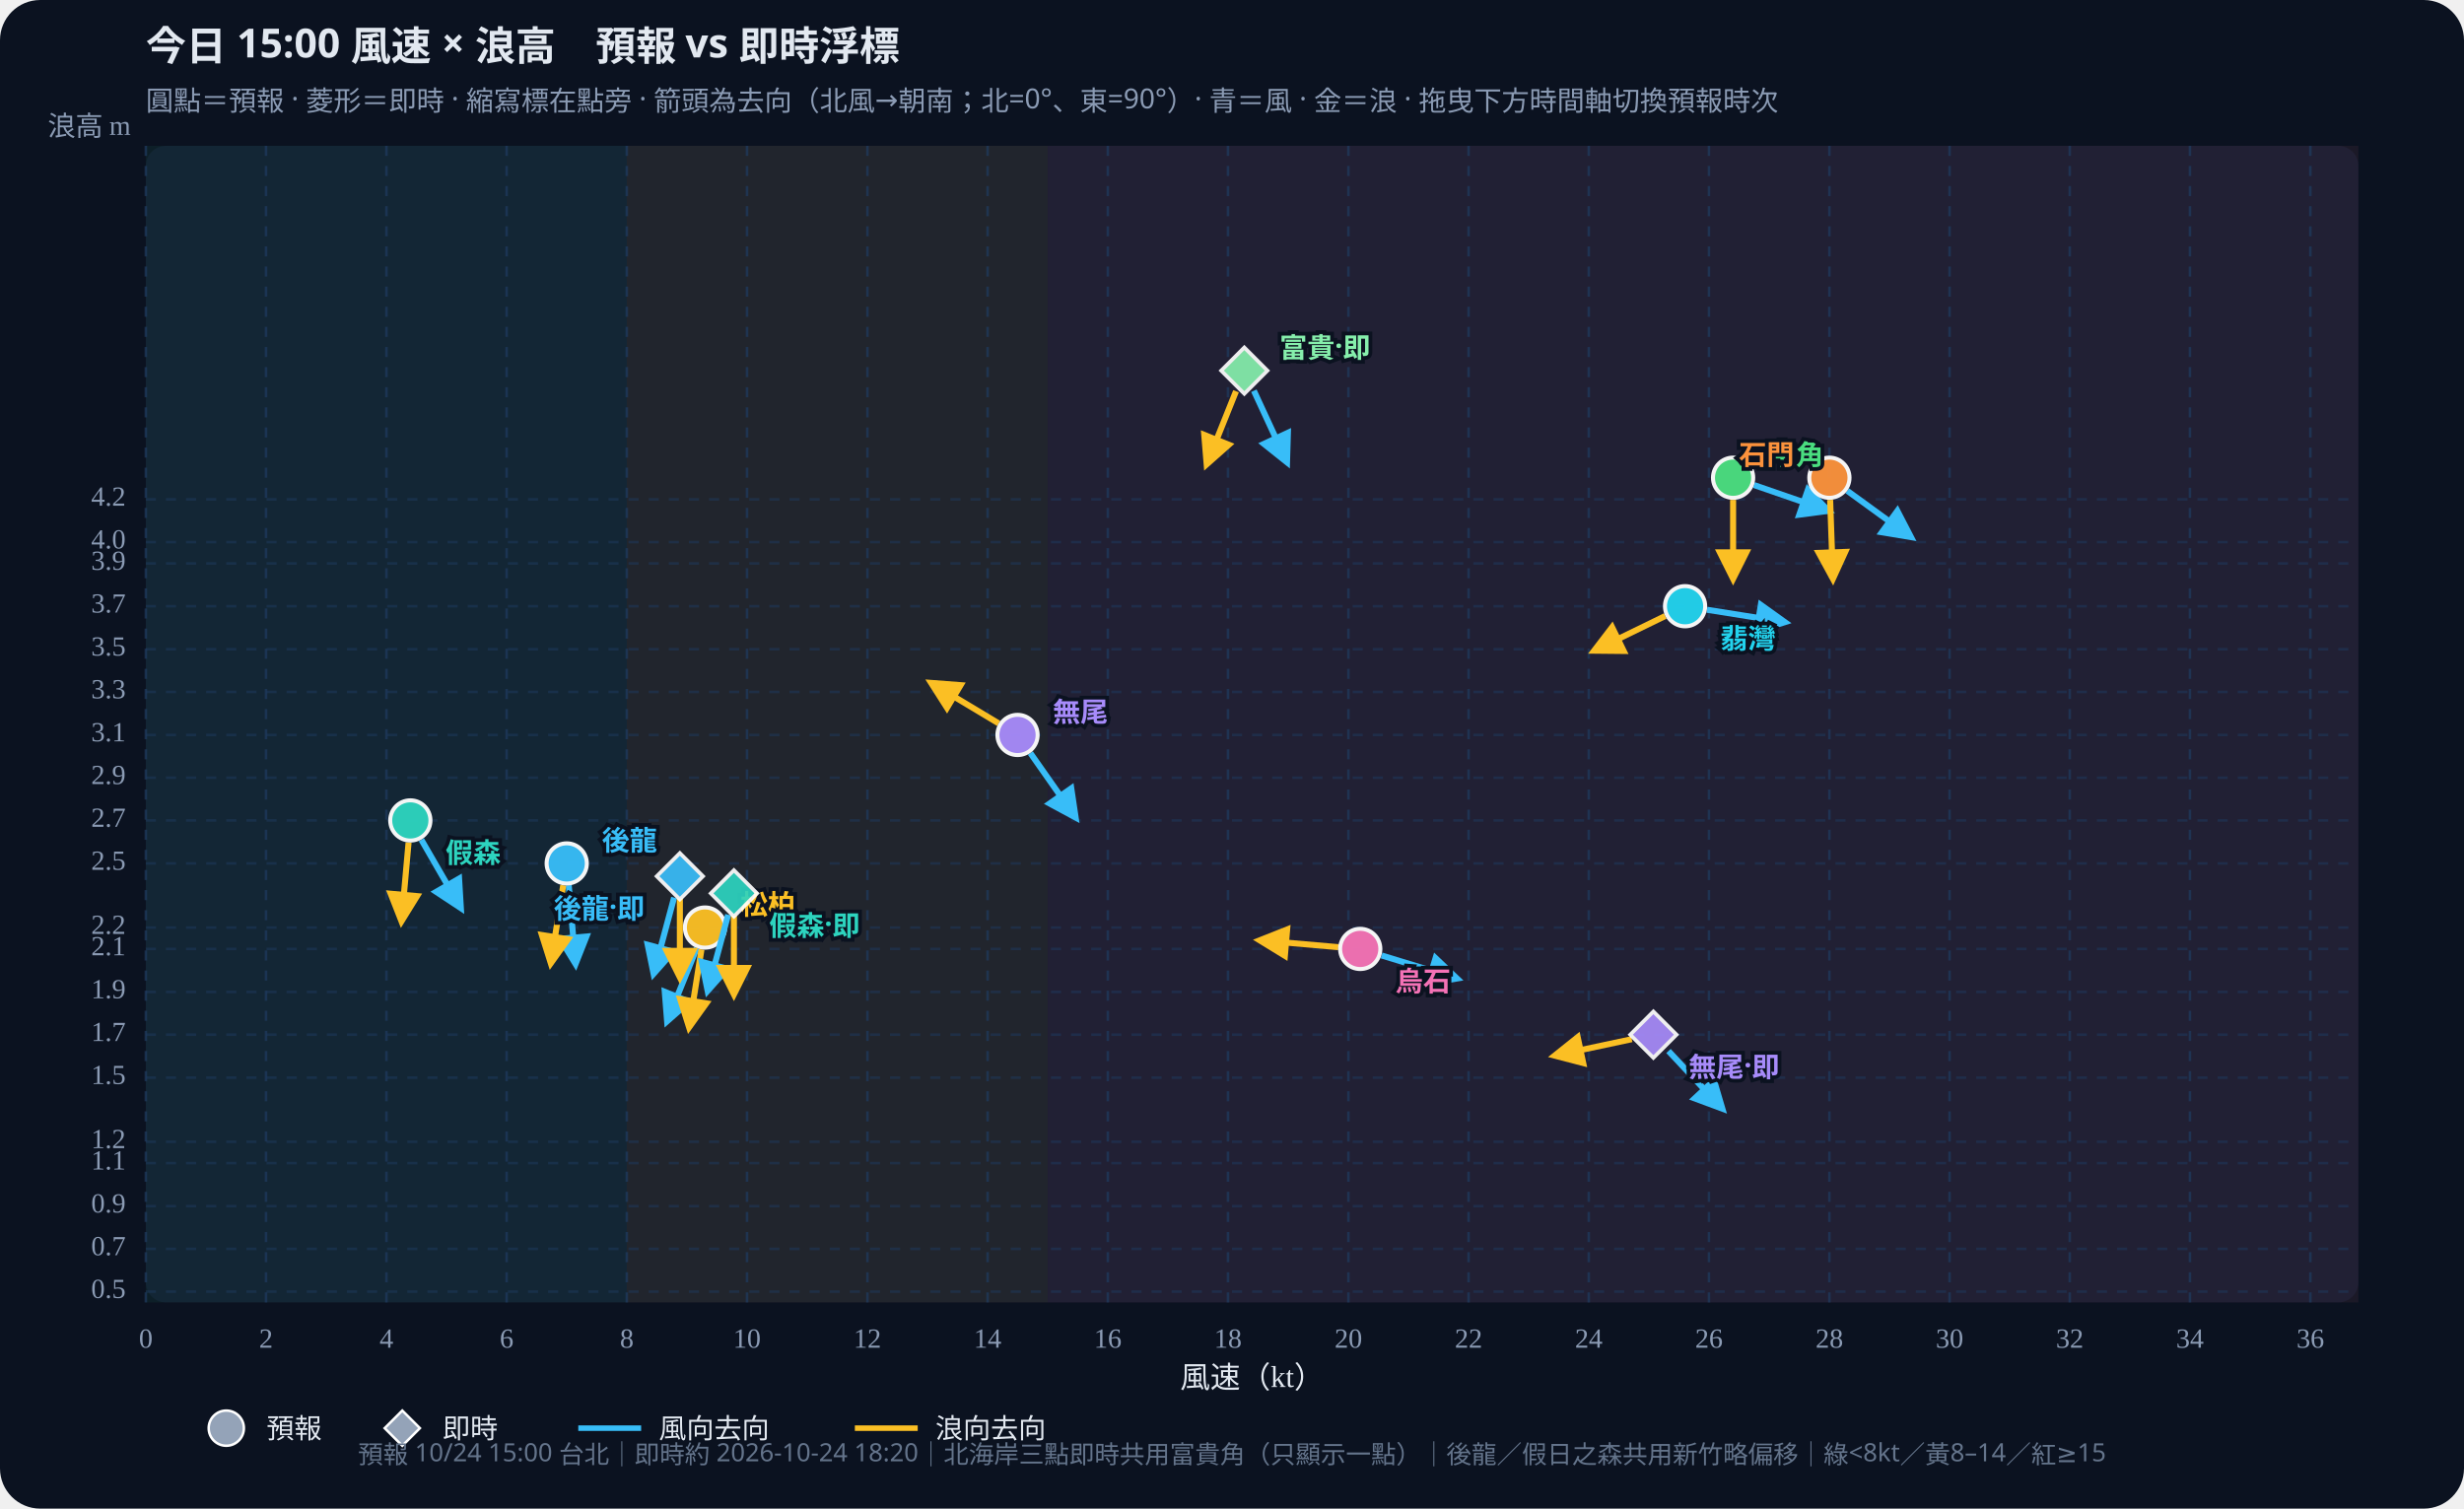
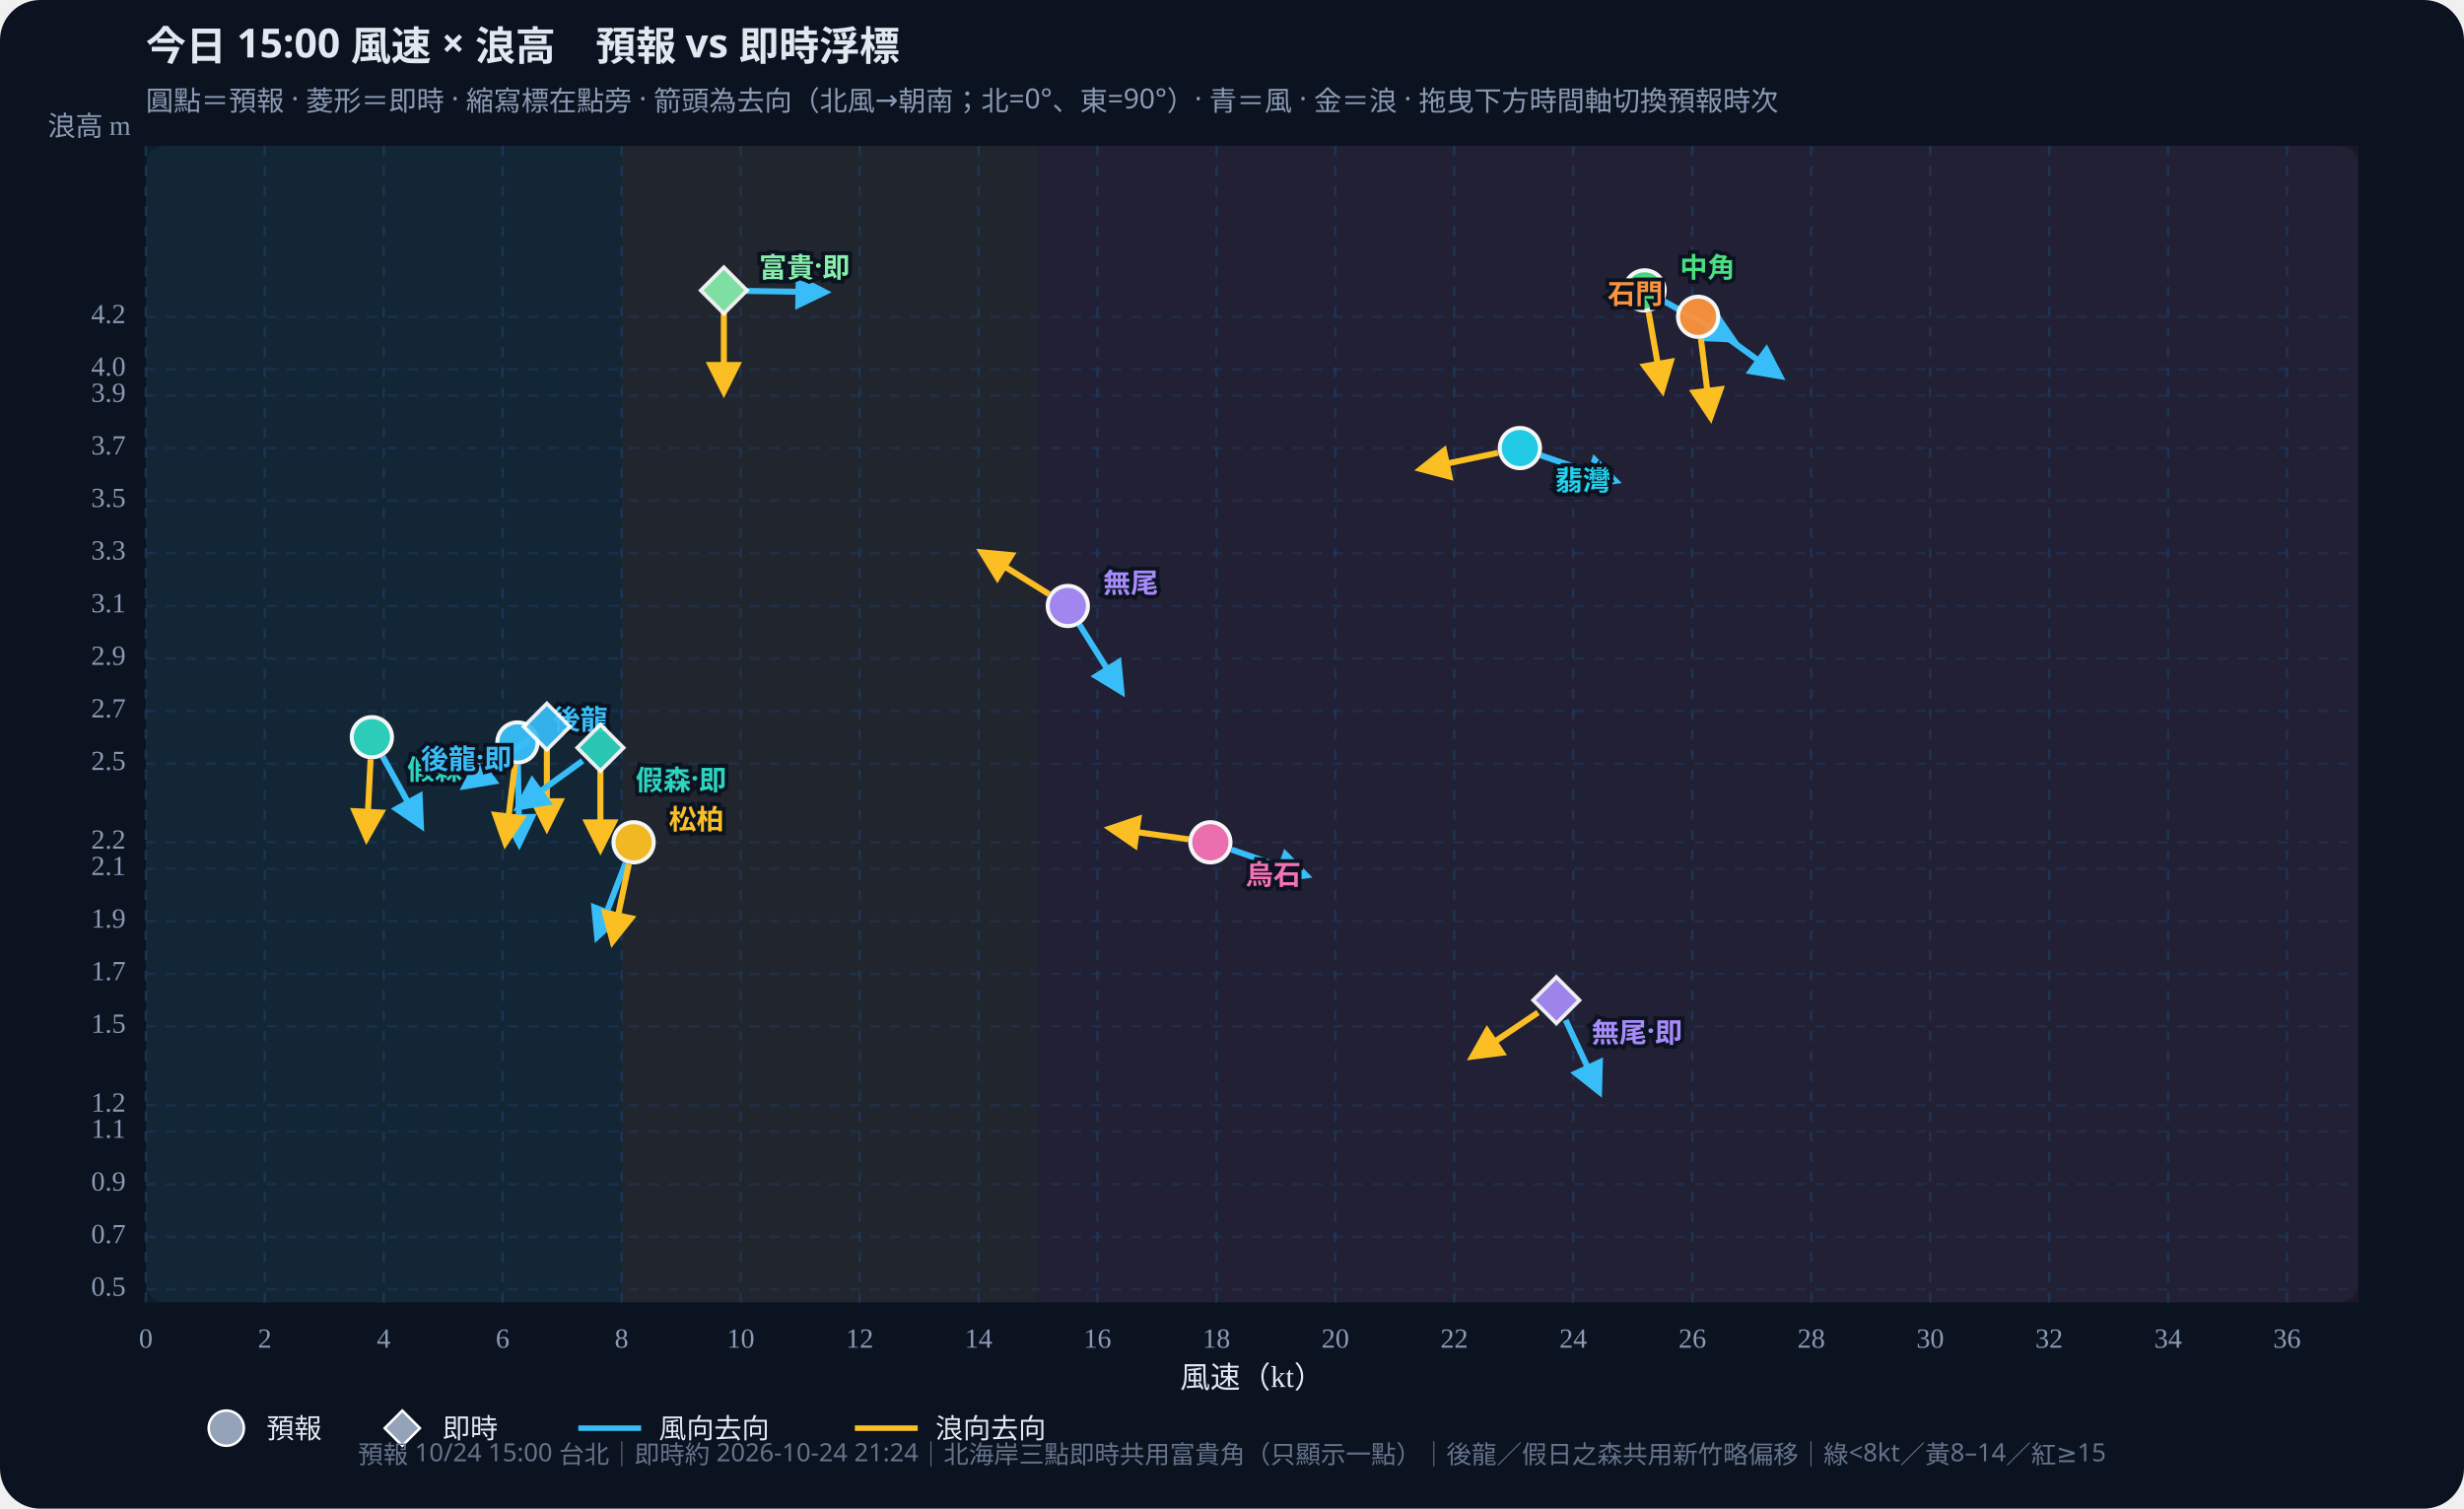
<svg xmlns="http://www.w3.org/2000/svg" id="wws-svg" viewBox="0 0 980 600" role="img" aria-label="風速與浪高散佈圖，可拖曳時間軸切換預報時次" style="width:100%;height:auto;display:block">
  <rect width="980" height="600" fill="#0b1220" rx="16" />
  <rect x="58" y="58" width="880" height="460" fill="#111a2e" rx="8" />
-   <rect x="58.0" y="58" width="191.3" height="460" fill="#34d399" opacity="0.07" />
-   <rect x="249.3" y="58" width="167.4" height="460" fill="#fbbf24" opacity="0.07" />
-   <rect x="416.7" y="58" width="521.3" height="460" fill="#fb7185" opacity="0.07" />
+   <rect x="58.0" y="58" width="189.2" height="460" fill="#34d399" opacity="0.07" />
+   <rect x="247.2" y="58" width="165.6" height="460" fill="#fbbf24" opacity="0.07" />
+   <rect x="412.8" y="58" width="525.2" height="460" fill="#fb7185" opacity="0.07" />
  <defs>
    <marker id="arrow-38bdf8" viewBox="0 0 10 10" refX="8" refY="5" markerWidth="6" markerHeight="6" orient="auto-start-reverse">
      <path d="M0,0 L10,5 L0,10 z" fill="#38bdf8" />
    </marker>
    <marker id="arrow-fbbf24" viewBox="0 0 10 10" refX="8" refY="5" markerWidth="6" markerHeight="6" orient="auto-start-reverse">
      <path d="M0,0 L10,5 L0,10 z" fill="#fbbf24" />
    </marker>
  </defs>
  <text id="wws-title" x="58" y="24" fill="#e2e8f0" font-size="16" font-weight="700" font-family="Noto Sans TC,system-ui,sans-serif">今日 15:00 風速 × 浪高　預報 vs 即時浮標</text>
  <text x="58" y="44" fill="#8b9bb4" font-size="11" font-family="Noto Sans TC,system-ui,sans-serif">圓點＝預報 · 菱形＝即時 · 縮寫標在點旁 · 箭頭為去向（北風→朝南；北=0°、東=90°）· 青＝風 · 金＝浪 · 拖曳下方時間軸切換預報時次</text>
  <line x1="58.0" y1="58" x2="58.0" y2="518" stroke="#1e3a5f" stroke-dasharray="4 4" opacity="0.7" />
  <text x="58.0" y="536" text-anchor="middle" fill="#8b9bb4" font-size="11">0</text>
-   <line x1="105.8" y1="58" x2="105.8" y2="518" stroke="#1e3a5f" stroke-dasharray="4 4" opacity="0.7" />
-   <text x="105.8" y="536" text-anchor="middle" fill="#8b9bb4" font-size="11">2</text>
-   <line x1="153.7" y1="58" x2="153.7" y2="518" stroke="#1e3a5f" stroke-dasharray="4 4" opacity="0.7" />
-   <text x="153.7" y="536" text-anchor="middle" fill="#8b9bb4" font-size="11">4</text>
-   <line x1="201.5" y1="58" x2="201.5" y2="518" stroke="#1e3a5f" stroke-dasharray="4 4" opacity="0.7" />
-   <text x="201.5" y="536" text-anchor="middle" fill="#8b9bb4" font-size="11">6</text>
-   <line x1="249.3" y1="58" x2="249.3" y2="518" stroke="#1e3a5f" stroke-dasharray="4 4" opacity="0.7" />
-   <text x="249.3" y="536" text-anchor="middle" fill="#8b9bb4" font-size="11">8</text>
-   <line x1="297.1" y1="58" x2="297.1" y2="518" stroke="#1e3a5f" stroke-dasharray="4 4" opacity="0.7" />
-   <text x="297.1" y="536" text-anchor="middle" fill="#8b9bb4" font-size="11">10</text>
-   <line x1="345.0" y1="58" x2="345.0" y2="518" stroke="#1e3a5f" stroke-dasharray="4 4" opacity="0.7" />
-   <text x="345.0" y="536" text-anchor="middle" fill="#8b9bb4" font-size="11">12</text>
-   <line x1="392.8" y1="58" x2="392.8" y2="518" stroke="#1e3a5f" stroke-dasharray="4 4" opacity="0.7" />
-   <text x="392.8" y="536" text-anchor="middle" fill="#8b9bb4" font-size="11">14</text>
-   <line x1="440.6" y1="58" x2="440.6" y2="518" stroke="#1e3a5f" stroke-dasharray="4 4" opacity="0.7" />
-   <text x="440.6" y="536" text-anchor="middle" fill="#8b9bb4" font-size="11">16</text>
-   <line x1="488.4" y1="58" x2="488.4" y2="518" stroke="#1e3a5f" stroke-dasharray="4 4" opacity="0.7" />
-   <text x="488.4" y="536" text-anchor="middle" fill="#8b9bb4" font-size="11">18</text>
-   <line x1="536.3" y1="58" x2="536.3" y2="518" stroke="#1e3a5f" stroke-dasharray="4 4" opacity="0.7" />
-   <text x="536.3" y="536" text-anchor="middle" fill="#8b9bb4" font-size="11">20</text>
-   <line x1="584.1" y1="58" x2="584.1" y2="518" stroke="#1e3a5f" stroke-dasharray="4 4" opacity="0.7" />
-   <text x="584.1" y="536" text-anchor="middle" fill="#8b9bb4" font-size="11">22</text>
-   <line x1="631.9" y1="58" x2="631.9" y2="518" stroke="#1e3a5f" stroke-dasharray="4 4" opacity="0.7" />
-   <text x="631.9" y="536" text-anchor="middle" fill="#8b9bb4" font-size="11">24</text>
-   <line x1="679.7" y1="58" x2="679.7" y2="518" stroke="#1e3a5f" stroke-dasharray="4 4" opacity="0.7" />
-   <text x="679.7" y="536" text-anchor="middle" fill="#8b9bb4" font-size="11">26</text>
-   <line x1="727.6" y1="58" x2="727.6" y2="518" stroke="#1e3a5f" stroke-dasharray="4 4" opacity="0.7" />
-   <text x="727.6" y="536" text-anchor="middle" fill="#8b9bb4" font-size="11">28</text>
-   <line x1="775.4" y1="58" x2="775.4" y2="518" stroke="#1e3a5f" stroke-dasharray="4 4" opacity="0.7" />
-   <text x="775.4" y="536" text-anchor="middle" fill="#8b9bb4" font-size="11">30</text>
-   <line x1="823.2" y1="58" x2="823.2" y2="518" stroke="#1e3a5f" stroke-dasharray="4 4" opacity="0.7" />
-   <text x="823.2" y="536" text-anchor="middle" fill="#8b9bb4" font-size="11">32</text>
-   <line x1="871.0" y1="58" x2="871.0" y2="518" stroke="#1e3a5f" stroke-dasharray="4 4" opacity="0.7" />
-   <text x="871.0" y="536" text-anchor="middle" fill="#8b9bb4" font-size="11">34</text>
-   <line x1="918.9" y1="58" x2="918.9" y2="518" stroke="#1e3a5f" stroke-dasharray="4 4" opacity="0.7" />
-   <text x="918.9" y="536" text-anchor="middle" fill="#8b9bb4" font-size="11">36</text>
-   <line x1="58" y1="513.7" x2="938" y2="513.7" stroke="#1e3a5f" stroke-dasharray="4 4" opacity="0.5" />
-   <text x="50" y="513.7" text-anchor="end" dominant-baseline="middle" fill="#8b9bb4" font-size="11">0.5</text>
-   <line x1="58" y1="496.7" x2="938" y2="496.7" stroke="#1e3a5f" stroke-dasharray="4 4" opacity="0.5" />
-   <text x="50" y="496.7" text-anchor="end" dominant-baseline="middle" fill="#8b9bb4" font-size="11">0.7</text>
-   <line x1="58" y1="479.7" x2="938" y2="479.7" stroke="#1e3a5f" stroke-dasharray="4 4" opacity="0.5" />
-   <text x="50" y="479.7" text-anchor="end" dominant-baseline="middle" fill="#8b9bb4" font-size="11">0.9</text>
-   <line x1="58" y1="462.6" x2="938" y2="462.6" stroke="#1e3a5f" stroke-dasharray="4 4" opacity="0.5" />
-   <text x="50" y="462.6" text-anchor="end" dominant-baseline="middle" fill="#8b9bb4" font-size="11">1.1</text>
-   <line x1="58" y1="454.1" x2="938" y2="454.1" stroke="#1e3a5f" stroke-dasharray="4 4" opacity="0.5" />
-   <text x="50" y="454.1" text-anchor="end" dominant-baseline="middle" fill="#8b9bb4" font-size="11">1.2</text>
-   <line x1="58" y1="428.6" x2="938" y2="428.6" stroke="#1e3a5f" stroke-dasharray="4 4" opacity="0.5" />
-   <text x="50" y="428.6" text-anchor="end" dominant-baseline="middle" fill="#8b9bb4" font-size="11">1.5</text>
-   <line x1="58" y1="411.5" x2="938" y2="411.5" stroke="#1e3a5f" stroke-dasharray="4 4" opacity="0.5" />
-   <text x="50" y="411.5" text-anchor="end" dominant-baseline="middle" fill="#8b9bb4" font-size="11">1.7</text>
-   <line x1="58" y1="394.5" x2="938" y2="394.5" stroke="#1e3a5f" stroke-dasharray="4 4" opacity="0.5" />
-   <text x="50" y="394.5" text-anchor="end" dominant-baseline="middle" fill="#8b9bb4" font-size="11">1.9</text>
-   <line x1="58" y1="377.4" x2="938" y2="377.4" stroke="#1e3a5f" stroke-dasharray="4 4" opacity="0.5" />
-   <text x="50" y="377.4" text-anchor="end" dominant-baseline="middle" fill="#8b9bb4" font-size="11">2.1</text>
-   <line x1="58" y1="368.9" x2="938" y2="368.9" stroke="#1e3a5f" stroke-dasharray="4 4" opacity="0.5" />
-   <text x="50" y="368.9" text-anchor="end" dominant-baseline="middle" fill="#8b9bb4" font-size="11">2.2</text>
-   <line x1="58" y1="343.4" x2="938" y2="343.4" stroke="#1e3a5f" stroke-dasharray="4 4" opacity="0.5" />
-   <text x="50" y="343.4" text-anchor="end" dominant-baseline="middle" fill="#8b9bb4" font-size="11">2.5</text>
-   <line x1="58" y1="326.3" x2="938" y2="326.3" stroke="#1e3a5f" stroke-dasharray="4 4" opacity="0.5" />
-   <text x="50" y="326.3" text-anchor="end" dominant-baseline="middle" fill="#8b9bb4" font-size="11">2.7</text>
-   <line x1="58" y1="309.3" x2="938" y2="309.3" stroke="#1e3a5f" stroke-dasharray="4 4" opacity="0.5" />
-   <text x="50" y="309.3" text-anchor="end" dominant-baseline="middle" fill="#8b9bb4" font-size="11">2.9</text>
-   <line x1="58" y1="292.3" x2="938" y2="292.3" stroke="#1e3a5f" stroke-dasharray="4 4" opacity="0.5" />
-   <text x="50" y="292.3" text-anchor="end" dominant-baseline="middle" fill="#8b9bb4" font-size="11">3.1</text>
-   <line x1="58" y1="275.2" x2="938" y2="275.2" stroke="#1e3a5f" stroke-dasharray="4 4" opacity="0.5" />
-   <text x="50" y="275.2" text-anchor="end" dominant-baseline="middle" fill="#8b9bb4" font-size="11">3.3</text>
-   <line x1="58" y1="258.2" x2="938" y2="258.2" stroke="#1e3a5f" stroke-dasharray="4 4" opacity="0.5" />
-   <text x="50" y="258.2" text-anchor="end" dominant-baseline="middle" fill="#8b9bb4" font-size="11">3.5</text>
-   <line x1="58" y1="241.1" x2="938" y2="241.1" stroke="#1e3a5f" stroke-dasharray="4 4" opacity="0.5" />
-   <text x="50" y="241.1" text-anchor="end" dominant-baseline="middle" fill="#8b9bb4" font-size="11">3.7</text>
-   <line x1="58" y1="224.1" x2="938" y2="224.1" stroke="#1e3a5f" stroke-dasharray="4 4" opacity="0.5" />
-   <text x="50" y="224.1" text-anchor="end" dominant-baseline="middle" fill="#8b9bb4" font-size="11">3.9</text>
-   <line x1="58" y1="215.6" x2="938" y2="215.6" stroke="#1e3a5f" stroke-dasharray="4 4" opacity="0.5" />
-   <text x="50" y="215.6" text-anchor="end" dominant-baseline="middle" fill="#8b9bb4" font-size="11">4.0</text>
-   <line x1="58" y1="198.6" x2="938" y2="198.6" stroke="#1e3a5f" stroke-dasharray="4 4" opacity="0.5" />
-   <text x="50" y="198.6" text-anchor="end" dominant-baseline="middle" fill="#8b9bb4" font-size="11">4.2</text>
+   <line x1="105.3" y1="58" x2="105.3" y2="518" stroke="#1e3a5f" stroke-dasharray="4 4" opacity="0.7" />
+   <text x="105.3" y="536" text-anchor="middle" fill="#8b9bb4" font-size="11">2</text>
+   <line x1="152.6" y1="58" x2="152.6" y2="518" stroke="#1e3a5f" stroke-dasharray="4 4" opacity="0.7" />
+   <text x="152.6" y="536" text-anchor="middle" fill="#8b9bb4" font-size="11">4</text>
+   <line x1="199.9" y1="58" x2="199.9" y2="518" stroke="#1e3a5f" stroke-dasharray="4 4" opacity="0.7" />
+   <text x="199.9" y="536" text-anchor="middle" fill="#8b9bb4" font-size="11">6</text>
+   <line x1="247.2" y1="58" x2="247.2" y2="518" stroke="#1e3a5f" stroke-dasharray="4 4" opacity="0.7" />
+   <text x="247.2" y="536" text-anchor="middle" fill="#8b9bb4" font-size="11">8</text>
+   <line x1="294.6" y1="58" x2="294.6" y2="518" stroke="#1e3a5f" stroke-dasharray="4 4" opacity="0.7" />
+   <text x="294.6" y="536" text-anchor="middle" fill="#8b9bb4" font-size="11">10</text>
+   <line x1="341.9" y1="58" x2="341.9" y2="518" stroke="#1e3a5f" stroke-dasharray="4 4" opacity="0.7" />
+   <text x="341.9" y="536" text-anchor="middle" fill="#8b9bb4" font-size="11">12</text>
+   <line x1="389.2" y1="58" x2="389.2" y2="518" stroke="#1e3a5f" stroke-dasharray="4 4" opacity="0.7" />
+   <text x="389.2" y="536" text-anchor="middle" fill="#8b9bb4" font-size="11">14</text>
+   <line x1="436.5" y1="58" x2="436.5" y2="518" stroke="#1e3a5f" stroke-dasharray="4 4" opacity="0.7" />
+   <text x="436.5" y="536" text-anchor="middle" fill="#8b9bb4" font-size="11">16</text>
+   <line x1="483.8" y1="58" x2="483.8" y2="518" stroke="#1e3a5f" stroke-dasharray="4 4" opacity="0.7" />
+   <text x="483.8" y="536" text-anchor="middle" fill="#8b9bb4" font-size="11">18</text>
+   <line x1="531.1" y1="58" x2="531.1" y2="518" stroke="#1e3a5f" stroke-dasharray="4 4" opacity="0.7" />
+   <text x="531.1" y="536" text-anchor="middle" fill="#8b9bb4" font-size="11">20</text>
+   <line x1="578.4" y1="58" x2="578.4" y2="518" stroke="#1e3a5f" stroke-dasharray="4 4" opacity="0.7" />
+   <text x="578.4" y="536" text-anchor="middle" fill="#8b9bb4" font-size="11">22</text>
+   <line x1="625.7" y1="58" x2="625.7" y2="518" stroke="#1e3a5f" stroke-dasharray="4 4" opacity="0.7" />
+   <text x="625.7" y="536" text-anchor="middle" fill="#8b9bb4" font-size="11">24</text>
+   <line x1="673.1" y1="58" x2="673.1" y2="518" stroke="#1e3a5f" stroke-dasharray="4 4" opacity="0.7" />
+   <text x="673.1" y="536" text-anchor="middle" fill="#8b9bb4" font-size="11">26</text>
+   <line x1="720.4" y1="58" x2="720.4" y2="518" stroke="#1e3a5f" stroke-dasharray="4 4" opacity="0.7" />
+   <text x="720.4" y="536" text-anchor="middle" fill="#8b9bb4" font-size="11">28</text>
+   <line x1="767.7" y1="58" x2="767.7" y2="518" stroke="#1e3a5f" stroke-dasharray="4 4" opacity="0.7" />
+   <text x="767.7" y="536" text-anchor="middle" fill="#8b9bb4" font-size="11">30</text>
+   <line x1="815.0" y1="58" x2="815.0" y2="518" stroke="#1e3a5f" stroke-dasharray="4 4" opacity="0.7" />
+   <text x="815.0" y="536" text-anchor="middle" fill="#8b9bb4" font-size="11">32</text>
+   <line x1="862.3" y1="58" x2="862.3" y2="518" stroke="#1e3a5f" stroke-dasharray="4 4" opacity="0.7" />
+   <text x="862.3" y="536" text-anchor="middle" fill="#8b9bb4" font-size="11">34</text>
+   <line x1="909.6" y1="58" x2="909.6" y2="518" stroke="#1e3a5f" stroke-dasharray="4 4" opacity="0.7" />
+   <text x="909.6" y="536" text-anchor="middle" fill="#8b9bb4" font-size="11">36</text>
+   <line x1="58" y1="512.8" x2="938" y2="512.8" stroke="#1e3a5f" stroke-dasharray="4 4" opacity="0.5" />
+   <text x="50" y="512.8" text-anchor="end" dominant-baseline="middle" fill="#8b9bb4" font-size="11">0.5</text>
+   <line x1="58" y1="491.9" x2="938" y2="491.9" stroke="#1e3a5f" stroke-dasharray="4 4" opacity="0.5" />
+   <text x="50" y="491.9" text-anchor="end" dominant-baseline="middle" fill="#8b9bb4" font-size="11">0.7</text>
+   <line x1="58" y1="471.0" x2="938" y2="471.0" stroke="#1e3a5f" stroke-dasharray="4 4" opacity="0.5" />
+   <text x="50" y="471.0" text-anchor="end" dominant-baseline="middle" fill="#8b9bb4" font-size="11">0.9</text>
+   <line x1="58" y1="450.0" x2="938" y2="450.0" stroke="#1e3a5f" stroke-dasharray="4 4" opacity="0.5" />
+   <text x="50" y="450.0" text-anchor="end" dominant-baseline="middle" fill="#8b9bb4" font-size="11">1.1</text>
+   <line x1="58" y1="439.6" x2="938" y2="439.6" stroke="#1e3a5f" stroke-dasharray="4 4" opacity="0.5" />
+   <text x="50" y="439.6" text-anchor="end" dominant-baseline="middle" fill="#8b9bb4" font-size="11">1.2</text>
+   <line x1="58" y1="408.2" x2="938" y2="408.2" stroke="#1e3a5f" stroke-dasharray="4 4" opacity="0.5" />
+   <text x="50" y="408.2" text-anchor="end" dominant-baseline="middle" fill="#8b9bb4" font-size="11">1.5</text>
+   <line x1="58" y1="387.3" x2="938" y2="387.3" stroke="#1e3a5f" stroke-dasharray="4 4" opacity="0.5" />
+   <text x="50" y="387.3" text-anchor="end" dominant-baseline="middle" fill="#8b9bb4" font-size="11">1.7</text>
+   <line x1="58" y1="366.4" x2="938" y2="366.4" stroke="#1e3a5f" stroke-dasharray="4 4" opacity="0.5" />
+   <text x="50" y="366.4" text-anchor="end" dominant-baseline="middle" fill="#8b9bb4" font-size="11">1.9</text>
+   <line x1="58" y1="345.5" x2="938" y2="345.5" stroke="#1e3a5f" stroke-dasharray="4 4" opacity="0.5" />
+   <text x="50" y="345.5" text-anchor="end" dominant-baseline="middle" fill="#8b9bb4" font-size="11">2.1</text>
+   <line x1="58" y1="335.0" x2="938" y2="335.0" stroke="#1e3a5f" stroke-dasharray="4 4" opacity="0.5" />
+   <text x="50" y="335.0" text-anchor="end" dominant-baseline="middle" fill="#8b9bb4" font-size="11">2.2</text>
+   <line x1="58" y1="303.7" x2="938" y2="303.7" stroke="#1e3a5f" stroke-dasharray="4 4" opacity="0.5" />
+   <text x="50" y="303.7" text-anchor="end" dominant-baseline="middle" fill="#8b9bb4" font-size="11">2.5</text>
+   <line x1="58" y1="282.8" x2="938" y2="282.8" stroke="#1e3a5f" stroke-dasharray="4 4" opacity="0.5" />
+   <text x="50" y="282.8" text-anchor="end" dominant-baseline="middle" fill="#8b9bb4" font-size="11">2.7</text>
+   <line x1="58" y1="261.9" x2="938" y2="261.9" stroke="#1e3a5f" stroke-dasharray="4 4" opacity="0.5" />
+   <text x="50" y="261.9" text-anchor="end" dominant-baseline="middle" fill="#8b9bb4" font-size="11">2.9</text>
+   <line x1="58" y1="241.0" x2="938" y2="241.0" stroke="#1e3a5f" stroke-dasharray="4 4" opacity="0.5" />
+   <text x="50" y="241.0" text-anchor="end" dominant-baseline="middle" fill="#8b9bb4" font-size="11">3.1</text>
+   <line x1="58" y1="220.0" x2="938" y2="220.0" stroke="#1e3a5f" stroke-dasharray="4 4" opacity="0.5" />
+   <text x="50" y="220.0" text-anchor="end" dominant-baseline="middle" fill="#8b9bb4" font-size="11">3.3</text>
+   <line x1="58" y1="199.1" x2="938" y2="199.1" stroke="#1e3a5f" stroke-dasharray="4 4" opacity="0.5" />
+   <text x="50" y="199.1" text-anchor="end" dominant-baseline="middle" fill="#8b9bb4" font-size="11">3.5</text>
+   <line x1="58" y1="178.2" x2="938" y2="178.2" stroke="#1e3a5f" stroke-dasharray="4 4" opacity="0.5" />
+   <text x="50" y="178.2" text-anchor="end" dominant-baseline="middle" fill="#8b9bb4" font-size="11">3.7</text>
+   <line x1="58" y1="157.3" x2="938" y2="157.3" stroke="#1e3a5f" stroke-dasharray="4 4" opacity="0.5" />
+   <text x="50" y="157.3" text-anchor="end" dominant-baseline="middle" fill="#8b9bb4" font-size="11">3.9</text>
+   <line x1="58" y1="146.9" x2="938" y2="146.9" stroke="#1e3a5f" stroke-dasharray="4 4" opacity="0.5" />
+   <text x="50" y="146.9" text-anchor="end" dominant-baseline="middle" fill="#8b9bb4" font-size="11">4.0</text>
+   <line x1="58" y1="126.0" x2="938" y2="126.0" stroke="#1e3a5f" stroke-dasharray="4 4" opacity="0.5" />
+   <text x="50" y="126.0" text-anchor="end" dominant-baseline="middle" fill="#8b9bb4" font-size="11">4.2</text>
  <text x="498" y="552" text-anchor="middle" fill="#e2e8f0" font-size="12">風速（kt）</text>
  <text x="52" y="54" text-anchor="end" fill="#8b9bb4" font-size="11">浪高 m</text>
  <g id="wws-forecast-layer">
-     <line x1="226.2" y1="352.1" x2="228.9" y2="383.2" stroke="#38bdf8" stroke-width="2.4" marker-end="url(#arrow-38bdf8)" />
-     <line x1="224.0" y1="352.1" x2="219.1" y2="382.9" stroke="#fbbf24" stroke-width="2.4" marker-end="url(#arrow-fbbf24)" />
-     <circle cx="225.4" cy="343.4" r="8.0" fill="#38bdf8" stroke="#fff" stroke-width="1.6" opacity="0.95" />
-     <line x1="167.6" y1="334.0" x2="183.2" y2="361.0" stroke="#38bdf8" stroke-width="2.4" marker-end="url(#arrow-38bdf8)" />
-     <line x1="162.5" y1="335.1" x2="159.7" y2="366.2" stroke="#fbbf24" stroke-width="2.4" marker-end="url(#arrow-fbbf24)" />
-     <circle cx="163.2" cy="326.3" r="8.0" fill="#2dd4bf" stroke="#fff" stroke-width="1.6" opacity="0.95" />
-     <line x1="277.1" y1="377.1" x2="265.4" y2="406.0" stroke="#38bdf8" stroke-width="2.4" marker-end="url(#arrow-38bdf8)" />
-     <line x1="279.0" y1="377.6" x2="274.1" y2="408.4" stroke="#fbbf24" stroke-width="2.4" marker-end="url(#arrow-fbbf24)" />
-     <circle cx="280.4" cy="368.9" r="8.0" fill="#fbbf24" stroke="#fff" stroke-width="1.6" opacity="0.95" />
-     <line x1="697.6" y1="192.9" x2="727.1" y2="203.1" stroke="#38bdf8" stroke-width="2.4" marker-end="url(#arrow-38bdf8)" />
-     <line x1="689.3" y1="198.8" x2="689.3" y2="230.0" stroke="#fbbf24" stroke-width="2.4" marker-end="url(#arrow-fbbf24)" />
-     <circle cx="689.3" cy="190.0" r="8.0" fill="#4ade80" stroke="#fff" stroke-width="1.6" opacity="0.95" />
-     <line x1="678.9" y1="242.5" x2="709.7" y2="247.4" stroke="#38bdf8" stroke-width="2.4" marker-end="url(#arrow-38bdf8)" />
-     <line x1="662.3" y1="245.0" x2="634.2" y2="258.7" stroke="#fbbf24" stroke-width="2.4" marker-end="url(#arrow-fbbf24)" />
-     <circle cx="670.2" cy="241.1" r="8.0" fill="#22d3ee" stroke="#fff" stroke-width="1.6" opacity="0.95" />
-     <line x1="734.7" y1="195.2" x2="759.9" y2="213.5" stroke="#38bdf8" stroke-width="2.4" marker-end="url(#arrow-38bdf8)" />
-     <line x1="727.9" y1="198.8" x2="729.0" y2="230.0" stroke="#fbbf24" stroke-width="2.4" marker-end="url(#arrow-fbbf24)" />
-     <circle cx="727.6" cy="190.0" r="8.0" fill="#fb923c" stroke="#fff" stroke-width="1.6" opacity="0.95" />
-     <line x1="409.8" y1="299.5" x2="427.7" y2="325.0" stroke="#38bdf8" stroke-width="2.4" marker-end="url(#arrow-38bdf8)" />
-     <line x1="397.2" y1="287.7" x2="370.5" y2="271.7" stroke="#fbbf24" stroke-width="2.4" marker-end="url(#arrow-fbbf24)" />
-     <circle cx="404.7" cy="292.3" r="8.0" fill="#a78bfa" stroke="#fff" stroke-width="1.6" opacity="0.95" />
-     <line x1="549.5" y1="380.0" x2="579.3" y2="389.1" stroke="#38bdf8" stroke-width="2.4" marker-end="url(#arrow-38bdf8)" />
-     <line x1="532.3" y1="376.7" x2="501.2" y2="374.0" stroke="#fbbf24" stroke-width="2.4" marker-end="url(#arrow-fbbf24)" />
-     <circle cx="541.0" cy="377.4" r="8.0" fill="#f472b6" stroke="#fff" stroke-width="1.6" opacity="0.95" />
-     <text x="239.4" y="333.4" text-anchor="start" dominant-baseline="central" fill="#38bdf8" font-size="11" font-weight="700" font-family="Noto Sans TC,system-ui,sans-serif" stroke="#0b1220" stroke-width="3" paint-order="stroke">後龍</text>
-     <text x="177.2" y="338.3" text-anchor="start" dominant-baseline="central" fill="#2dd4bf" font-size="11" font-weight="700" font-family="Noto Sans TC,system-ui,sans-serif" stroke="#0b1220" stroke-width="3" paint-order="stroke">假森</text>
-     <text x="294.4" y="358.9" text-anchor="start" dominant-baseline="central" fill="#fbbf24" font-size="11" font-weight="700" font-family="Noto Sans TC,system-ui,sans-serif" stroke="#0b1220" stroke-width="3" paint-order="stroke">松柏</text>
-     <text x="703.3" y="180.0" text-anchor="start" dominant-baseline="central" fill="#4ade80" font-size="11" font-weight="700" font-family="Noto Sans TC,system-ui,sans-serif" stroke="#0b1220" stroke-width="3" paint-order="stroke">中角</text>
-     <text x="684.2" y="253.1" text-anchor="start" dominant-baseline="central" fill="#22d3ee" font-size="11" font-weight="700" font-family="Noto Sans TC,system-ui,sans-serif" stroke="#0b1220" stroke-width="3" paint-order="stroke">翡灣</text>
-     <text x="713.6" y="180.0" text-anchor="end" dominant-baseline="central" fill="#fb923c" font-size="11" font-weight="700" font-family="Noto Sans TC,system-ui,sans-serif" stroke="#0b1220" stroke-width="3" paint-order="stroke">石門</text>
-     <text x="418.7" y="282.3" text-anchor="start" dominant-baseline="central" fill="#a78bfa" font-size="11" font-weight="700" font-family="Noto Sans TC,system-ui,sans-serif" stroke="#0b1220" stroke-width="3" paint-order="stroke">無尾</text>
-     <text x="555.0" y="389.4" text-anchor="start" dominant-baseline="central" fill="#f472b6" font-size="11" font-weight="700" font-family="Noto Sans TC,system-ui,sans-serif" stroke="#0b1220" stroke-width="3" paint-order="stroke">烏石</text>
+     <line x1="206.0" y1="304.1" x2="206.5" y2="335.3" stroke="#38bdf8" stroke-width="2.4" marker-end="url(#arrow-38bdf8)" />
+     <line x1="204.8" y1="304.1" x2="201.0" y2="335.0" stroke="#fbbf24" stroke-width="2.4" marker-end="url(#arrow-fbbf24)" />
+     <circle cx="205.8" cy="295.3" r="8.0" fill="#38bdf8" stroke="#fff" stroke-width="1.6" opacity="0.95" />
+     <line x1="152.2" y1="300.9" x2="167.3" y2="328.2" stroke="#38bdf8" stroke-width="2.4" marker-end="url(#arrow-38bdf8)" />
+     <line x1="147.4" y1="302.0" x2="145.8" y2="333.2" stroke="#fbbf24" stroke-width="2.4" marker-end="url(#arrow-fbbf24)" />
+     <circle cx="147.9" cy="293.2" r="8.0" fill="#2dd4bf" stroke="#fff" stroke-width="1.6" opacity="0.95" />
+     <line x1="248.8" y1="343.3" x2="237.6" y2="372.4" stroke="#38bdf8" stroke-width="2.4" marker-end="url(#arrow-38bdf8)" />
+     <line x1="250.1" y1="343.7" x2="243.7" y2="374.2" stroke="#fbbf24" stroke-width="2.4" marker-end="url(#arrow-fbbf24)" />
+     <circle cx="252.0" cy="335.0" r="8.0" fill="#fbbf24" stroke="#fff" stroke-width="1.6" opacity="0.95" />
+     <line x1="661.8" y1="119.8" x2="689.1" y2="134.9" stroke="#38bdf8" stroke-width="2.4" marker-end="url(#arrow-38bdf8)" />
+     <line x1="655.7" y1="124.2" x2="661.1" y2="154.9" stroke="#fbbf24" stroke-width="2.4" marker-end="url(#arrow-fbbf24)" />
+     <circle cx="654.1" cy="115.5" r="8.0" fill="#4ade80" stroke="#fff" stroke-width="1.6" opacity="0.95" />
+     <line x1="612.8" y1="181.1" x2="642.3" y2="191.2" stroke="#38bdf8" stroke-width="2.4" marker-end="url(#arrow-38bdf8)" />
+     <line x1="595.8" y1="180.1" x2="565.3" y2="186.5" stroke="#fbbf24" stroke-width="2.4" marker-end="url(#arrow-fbbf24)" />
+     <circle cx="604.5" cy="178.2" r="8.0" fill="#22d3ee" stroke="#fff" stroke-width="1.6" opacity="0.95" />
+     <line x1="682.5" y1="131.1" x2="707.8" y2="149.5" stroke="#38bdf8" stroke-width="2.4" marker-end="url(#arrow-38bdf8)" />
+     <line x1="676.5" y1="134.7" x2="680.3" y2="165.7" stroke="#fbbf24" stroke-width="2.4" marker-end="url(#arrow-fbbf24)" />
+     <circle cx="675.4" cy="126.0" r="8.0" fill="#fb923c" stroke="#fff" stroke-width="1.6" opacity="0.95" />
+     <line x1="429.3" y1="248.4" x2="445.9" y2="274.9" stroke="#38bdf8" stroke-width="2.4" marker-end="url(#arrow-38bdf8)" />
+     <line x1="417.2" y1="236.3" x2="390.7" y2="219.8" stroke="#fbbf24" stroke-width="2.4" marker-end="url(#arrow-fbbf24)" />
+     <circle cx="424.7" cy="241.0" r="8.0" fill="#a78bfa" stroke="#fff" stroke-width="1.6" opacity="0.95" />
+     <line x1="489.8" y1="337.9" x2="519.3" y2="348.1" stroke="#38bdf8" stroke-width="2.4" marker-end="url(#arrow-38bdf8)" />
+     <line x1="472.7" y1="333.8" x2="441.8" y2="329.5" stroke="#fbbf24" stroke-width="2.4" marker-end="url(#arrow-fbbf24)" />
+     <circle cx="481.4" cy="335.0" r="8.0" fill="#f472b6" stroke="#fff" stroke-width="1.6" opacity="0.95" />
+     <text x="219.8" y="285.3" text-anchor="start" dominant-baseline="central" fill="#38bdf8" font-size="11" font-weight="700" font-family="Noto Sans TC,system-ui,sans-serif" stroke="#0b1220" stroke-width="3" paint-order="stroke">後龍</text>
+     <text x="161.9" y="305.2" text-anchor="start" dominant-baseline="central" fill="#2dd4bf" font-size="11" font-weight="700" font-family="Noto Sans TC,system-ui,sans-serif" stroke="#0b1220" stroke-width="3" paint-order="stroke">假森</text>
+     <text x="266.0" y="325.0" text-anchor="start" dominant-baseline="central" fill="#fbbf24" font-size="11" font-weight="700" font-family="Noto Sans TC,system-ui,sans-serif" stroke="#0b1220" stroke-width="3" paint-order="stroke">松柏</text>
+     <text x="668.1" y="105.5" text-anchor="start" dominant-baseline="central" fill="#4ade80" font-size="11" font-weight="700" font-family="Noto Sans TC,system-ui,sans-serif" stroke="#0b1220" stroke-width="3" paint-order="stroke">中角</text>
+     <text x="618.5" y="190.2" text-anchor="start" dominant-baseline="central" fill="#22d3ee" font-size="11" font-weight="700" font-family="Noto Sans TC,system-ui,sans-serif" stroke="#0b1220" stroke-width="3" paint-order="stroke">翡灣</text>
+     <text x="661.4" y="116.0" text-anchor="end" dominant-baseline="central" fill="#fb923c" font-size="11" font-weight="700" font-family="Noto Sans TC,system-ui,sans-serif" stroke="#0b1220" stroke-width="3" paint-order="stroke">石門</text>
+     <text x="438.7" y="231.0" text-anchor="start" dominant-baseline="central" fill="#a78bfa" font-size="11" font-weight="700" font-family="Noto Sans TC,system-ui,sans-serif" stroke="#0b1220" stroke-width="3" paint-order="stroke">無尾</text>
+     <text x="495.4" y="347.0" text-anchor="start" dominant-baseline="central" fill="#f472b6" font-size="11" font-weight="700" font-family="Noto Sans TC,system-ui,sans-serif" stroke="#0b1220" stroke-width="3" paint-order="stroke">烏石</text>
  </g>
  <g id="wws-live-layer">
-     <line x1="268.1" y1="357.0" x2="260.0" y2="387.1" stroke="#38bdf8" stroke-width="2.4" marker-end="url(#arrow-38bdf8)" />
-     <line x1="270.4" y1="357.3" x2="270.4" y2="388.5" stroke="#fbbf24" stroke-width="2.4" marker-end="url(#arrow-fbbf24)" />
-     <polygon points="270.4,339.3 279.6,348.5 270.4,357.7 261.2,348.5" fill="#38bdf8" stroke="#fff" stroke-width="1.5" opacity="0.92" />
-     <line x1="289.6" y1="363.8" x2="281.5" y2="393.9" stroke="#38bdf8" stroke-width="2.4" marker-end="url(#arrow-38bdf8)" />
-     <line x1="291.9" y1="364.1" x2="291.9" y2="395.3" stroke="#fbbf24" stroke-width="2.4" marker-end="url(#arrow-fbbf24)" />
-     <polygon points="291.9,346.1 301.1,355.3 291.9,364.5 282.7,355.3" fill="#2dd4bf" stroke="#fff" stroke-width="1.5" opacity="0.92" />
-     <line x1="498.7" y1="155.4" x2="511.8" y2="183.7" stroke="#38bdf8" stroke-width="2.4" marker-end="url(#arrow-38bdf8)" />
-     <line x1="491.6" y1="155.6" x2="480.0" y2="184.5" stroke="#fbbf24" stroke-width="2.4" marker-end="url(#arrow-fbbf24)" />
-     <polygon points="494.9,138.2 504.1,147.4 494.9,156.6 485.7,147.4" fill="#86efac" stroke="#fff" stroke-width="1.5" opacity="0.92" />
-     <line x1="663.6" y1="418.0" x2="684.9" y2="440.8" stroke="#38bdf8" stroke-width="2.4" marker-end="url(#arrow-38bdf8)" />
-     <line x1="649.0" y1="413.3" x2="618.5" y2="419.8" stroke="#fbbf24" stroke-width="2.4" marker-end="url(#arrow-fbbf24)" />
-     <polygon points="657.6,402.3 666.8,411.5 657.6,420.7 648.4,411.5" fill="#a78bfa" stroke="#fff" stroke-width="1.5" opacity="0.92" />
-     <text x="256.4" y="360.5" text-anchor="end" dominant-baseline="central" fill="#38bdf8" font-size="11" font-weight="700" font-family="Noto Sans TC,system-ui,sans-serif" stroke="#0b1220" stroke-width="3" paint-order="stroke">後龍·即</text>
-     <text x="305.9" y="367.3" text-anchor="start" dominant-baseline="central" fill="#2dd4bf" font-size="11" font-weight="700" font-family="Noto Sans TC,system-ui,sans-serif" stroke="#0b1220" stroke-width="3" paint-order="stroke">假森·即</text>
-     <text x="508.9" y="137.4" text-anchor="start" dominant-baseline="central" fill="#86efac" font-size="11" font-weight="700" font-family="Noto Sans TC,system-ui,sans-serif" stroke="#0b1220" stroke-width="3" paint-order="stroke">富貴·即</text>
-     <text x="671.6" y="423.5" text-anchor="start" dominant-baseline="central" fill="#a78bfa" font-size="11" font-weight="700" font-family="Noto Sans TC,system-ui,sans-serif" stroke="#0b1220" stroke-width="3" paint-order="stroke">無尾·即</text>
+     <line x1="210.4" y1="294.2" x2="185.1" y2="312.6" stroke="#38bdf8" stroke-width="2.4" marker-end="url(#arrow-38bdf8)" />
+     <line x1="217.5" y1="297.8" x2="217.5" y2="329.0" stroke="#fbbf24" stroke-width="2.4" marker-end="url(#arrow-fbbf24)" />
+     <polygon points="217.5,279.8 226.7,289.0 217.5,298.2 208.3,289.0" fill="#38bdf8" stroke="#fff" stroke-width="1.5" opacity="0.92" />
+     <line x1="231.7" y1="302.6" x2="206.4" y2="320.9" stroke="#38bdf8" stroke-width="2.4" marker-end="url(#arrow-38bdf8)" />
+     <line x1="238.8" y1="306.2" x2="238.8" y2="337.4" stroke="#fbbf24" stroke-width="2.4" marker-end="url(#arrow-fbbf24)" />
+     <polygon points="238.8,288.2 248.0,297.4 238.8,306.6 229.6,297.4" fill="#2dd4bf" stroke="#fff" stroke-width="1.5" opacity="0.92" />
+     <line x1="296.7" y1="115.7" x2="327.9" y2="116.2" stroke="#38bdf8" stroke-width="2.4" marker-end="url(#arrow-38bdf8)" />
+     <line x1="287.9" y1="124.3" x2="287.9" y2="155.5" stroke="#fbbf24" stroke-width="2.4" marker-end="url(#arrow-fbbf24)" />
+     <polygon points="287.9,106.3 297.1,115.5 287.9,124.7 278.7,115.5" fill="#86efac" stroke="#fff" stroke-width="1.5" opacity="0.92" />
+     <line x1="622.7" y1="405.7" x2="635.9" y2="434.0" stroke="#38bdf8" stroke-width="2.4" marker-end="url(#arrow-38bdf8)" />
+     <line x1="611.7" y1="402.7" x2="585.8" y2="420.1" stroke="#fbbf24" stroke-width="2.4" marker-end="url(#arrow-fbbf24)" />
+     <polygon points="619.0,388.6 628.2,397.8 619.0,407.0 609.8,397.8" fill="#a78bfa" stroke="#fff" stroke-width="1.5" opacity="0.92" />
+     <text x="203.5" y="301.0" text-anchor="end" dominant-baseline="central" fill="#38bdf8" font-size="11" font-weight="700" font-family="Noto Sans TC,system-ui,sans-serif" stroke="#0b1220" stroke-width="3" paint-order="stroke">後龍·即</text>
+     <text x="252.8" y="309.4" text-anchor="start" dominant-baseline="central" fill="#2dd4bf" font-size="11" font-weight="700" font-family="Noto Sans TC,system-ui,sans-serif" stroke="#0b1220" stroke-width="3" paint-order="stroke">假森·即</text>
+     <text x="301.9" y="105.5" text-anchor="start" dominant-baseline="central" fill="#86efac" font-size="11" font-weight="700" font-family="Noto Sans TC,system-ui,sans-serif" stroke="#0b1220" stroke-width="3" paint-order="stroke">富貴·即</text>
+     <text x="633.0" y="409.8" text-anchor="start" dominant-baseline="central" fill="#a78bfa" font-size="11" font-weight="700" font-family="Noto Sans TC,system-ui,sans-serif" stroke="#0b1220" stroke-width="3" paint-order="stroke">無尾·即</text>
  </g>
  <circle cx="90" cy="568" r="7" fill="#94a3b8" stroke="#fff" />
  <text x="106" y="572" fill="#e2e8f0" font-size="11" font-family="Noto Sans TC,system-ui,sans-serif">預報</text>
  <polygon points="160,561 167,568 160,575 153,568" fill="#94a3b8" stroke="#fff" />
  <text x="176" y="572" fill="#e2e8f0" font-size="11" font-family="Noto Sans TC,system-ui,sans-serif">即時</text>
  <line x1="230" y1="568" x2="255" y2="568" stroke="#38bdf8" stroke-width="2.2" />
  <text x="262" y="572" fill="#e2e8f0" font-size="11" font-family="Noto Sans TC,system-ui,sans-serif">風向去向</text>
  <line x1="340" y1="568" x2="365" y2="568" stroke="#fbbf24" stroke-width="2.2" />
  <text x="372" y="572" fill="#e2e8f0" font-size="11" font-family="Noto Sans TC,system-ui,sans-serif">浪向去向</text>
-   <text id="wws-foot" x="490" y="582" text-anchor="middle" fill="#64748b" font-size="10" font-family="Noto Sans TC,system-ui,sans-serif">預報 10/24 15:00 台北｜即時約 2026-10-24 18:20｜北海岸三點即時共用富貴角（只顯示一點）｜後龍／假日之森共用新竹略偏移｜綠&lt;8kt／黃8–14／紅≥15</text>
+   <text id="wws-foot" x="490" y="582" text-anchor="middle" fill="#64748b" font-size="10" font-family="Noto Sans TC,system-ui,sans-serif">預報 10/24 15:00 台北｜即時約 2026-10-24 21:24｜北海岸三點即時共用富貴角（只顯示一點）｜後龍／假日之森共用新竹略偏移｜綠&lt;8kt／黃8–14／紅≥15</text>
</svg>
